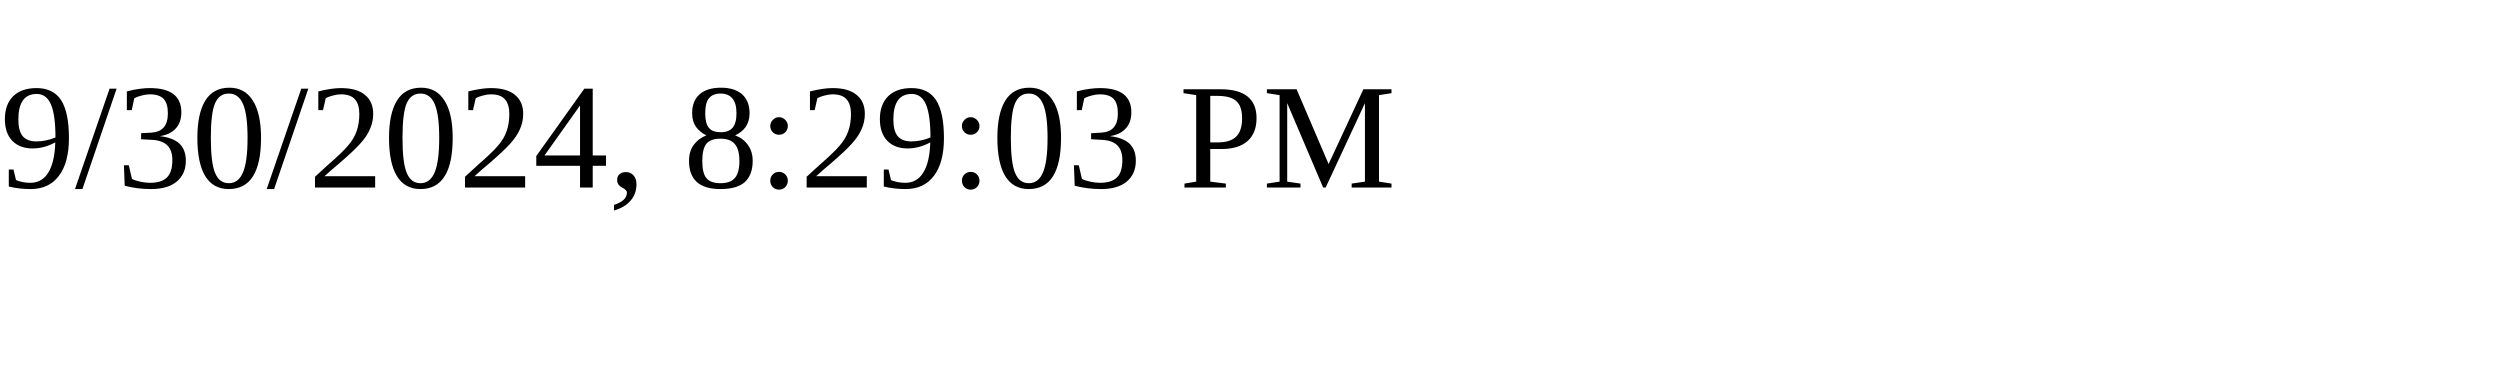
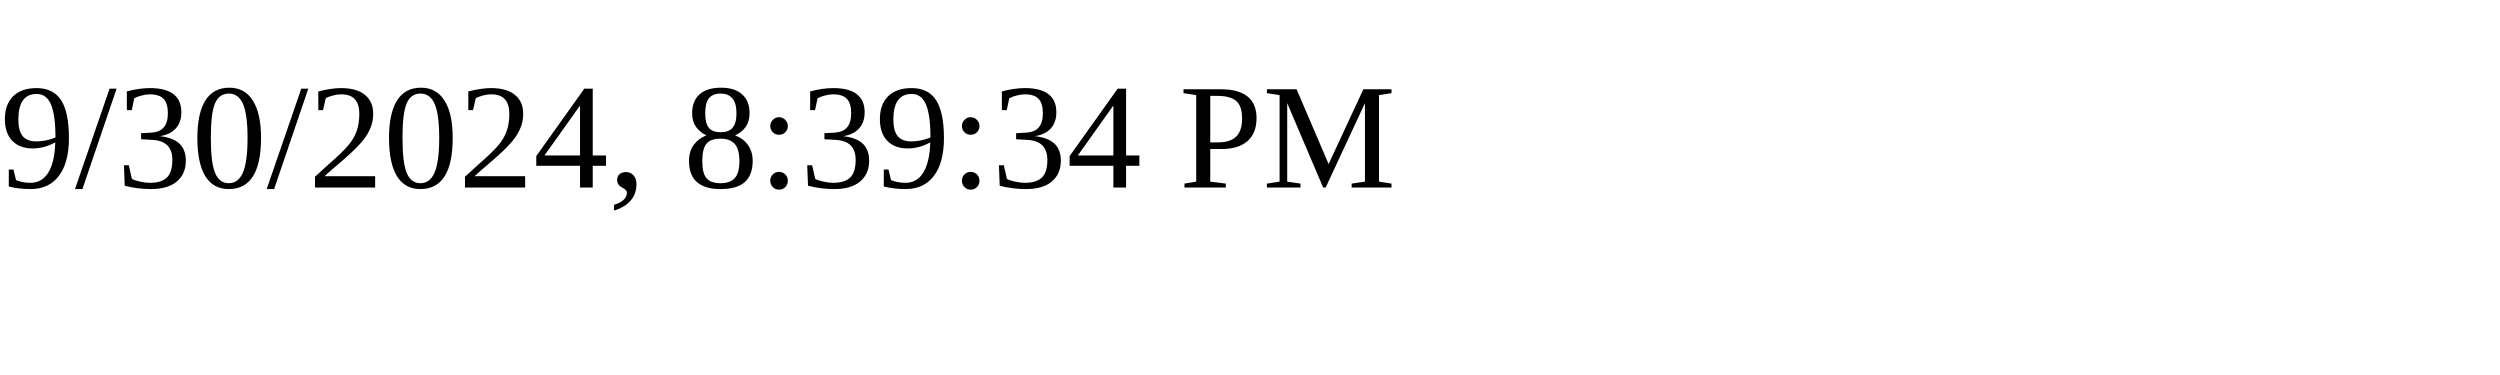
<svg xmlns="http://www.w3.org/2000/svg" height="30" width="200">
-   <text x="0" y="15">9/30/2024, 8:29:03 PM</text>
+   <text x="0" y="15">9/30/2024, 8:39:34 PM</text>
</svg>
